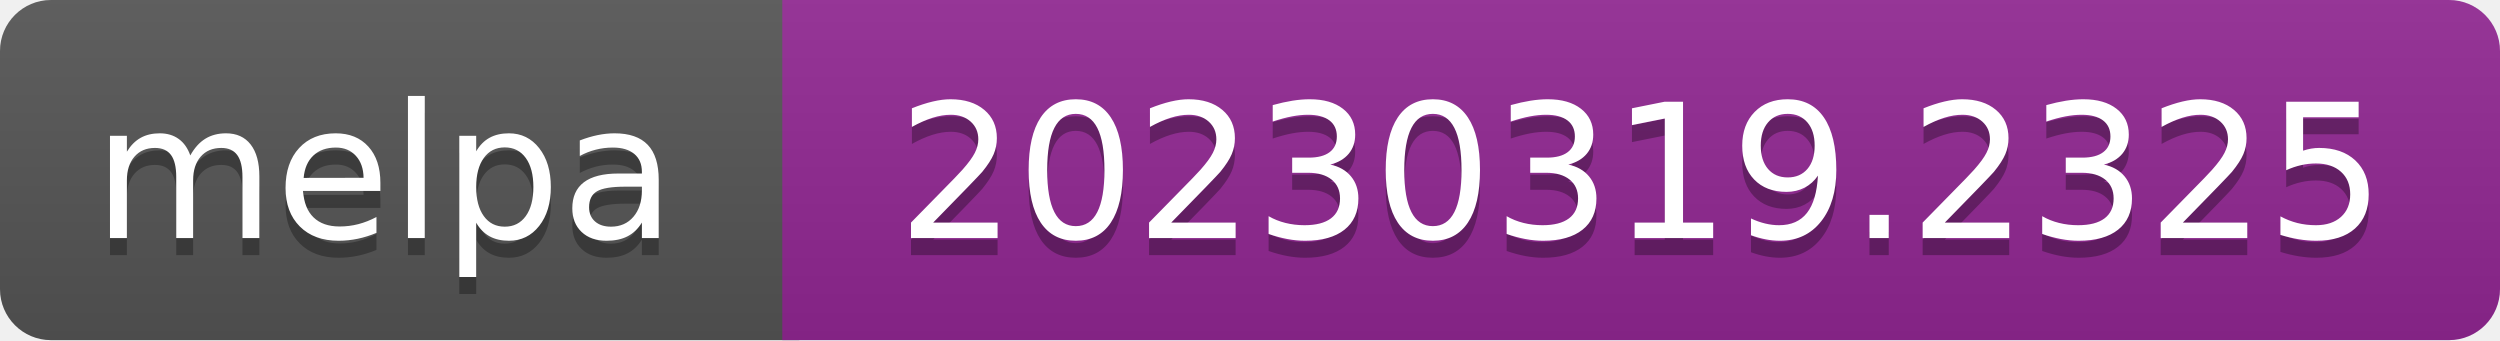
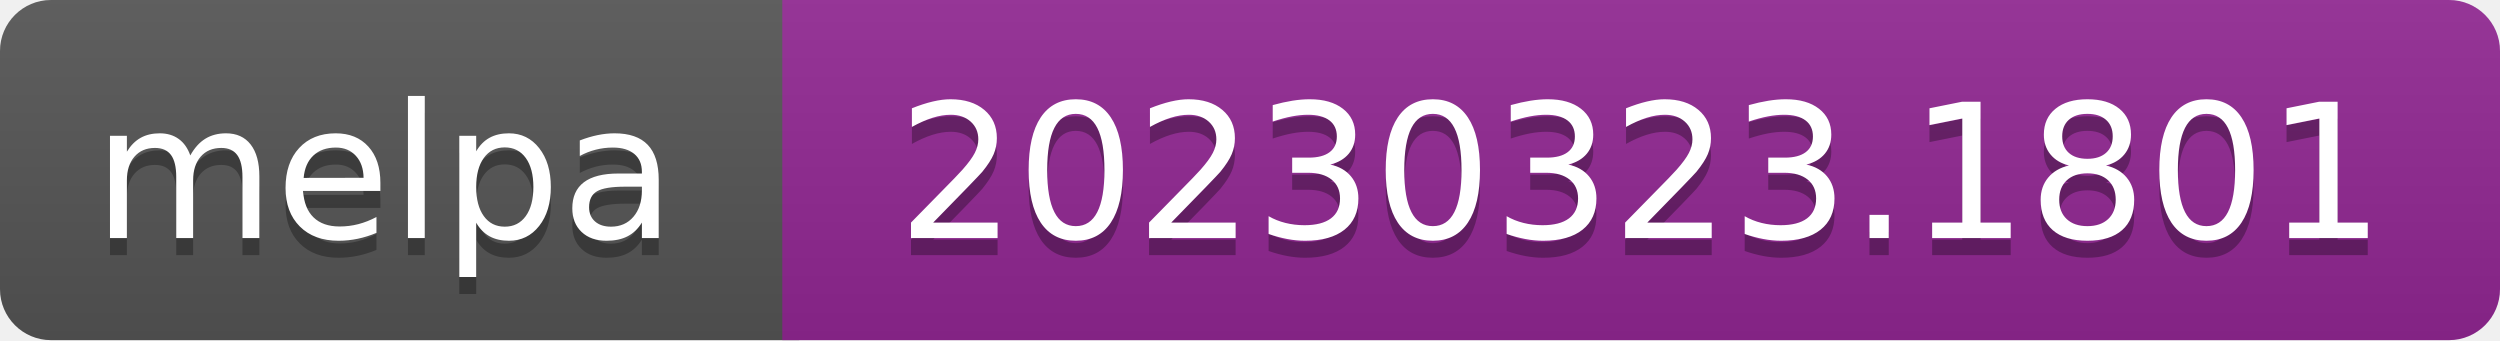
- <svg xmlns="http://www.w3.org/2000/svg" width="147" height="20" role="img" aria-label="melpa: 20230319.2325">
+ <svg xmlns="http://www.w3.org/2000/svg" width="147" height="20" role="img" aria-label="melpa: 20230323.1801">
  <linearGradient id="s" x2="0" y2="100%">
    <stop offset="0" stop-color="#bbb" stop-opacity=".1" />
    <stop offset="1" stop-opacity=".1" />
  </linearGradient>
  <clipPath id="r">
    <rect width="147" height="20" rx="3" fill="#fff" />
  </clipPath>
  <g clip-path="url(#r)">
    <rect width="47" height="20" fill="#555" />
    <rect x="46" width="147" height="20" fill="#922793" />
    <rect width="147" height="20" fill="url(#s)" />
  </g>
  <g fill="#fff" text-anchor="middle" font-family="Verdana,Geneva,DejaVu Sans,sans-serif" font-size="110" text-rendering="geometricPrecision">
    <text aria-hidden="true" x="226" y="150" fill="#010101" fill-opacity=".3" transform="scale(.1)" textLength="343">melpa</text>
    <text x="226" y="140" transform="scale(.1)" fill="#fff" textLength="343">melpa</text>
-     <text aria-hidden="true" x="965" y="150" fill="#010101" fill-opacity=".3" transform="scale(.1)" textLength="875">20230319.2325</text>
-     <text x="965" y="140" transform="scale(.1)" fill="#fff" textLength="875">20230319.2325</text>
+     <text aria-hidden="true" x="965" y="150" fill="#010101" fill-opacity=".3" transform="scale(.1)" textLength="875">20230323.1801</text>
+     <text x="965" y="140" transform="scale(.1)" fill="#fff" textLength="875">20230323.1801</text>
  </g>
</svg>
